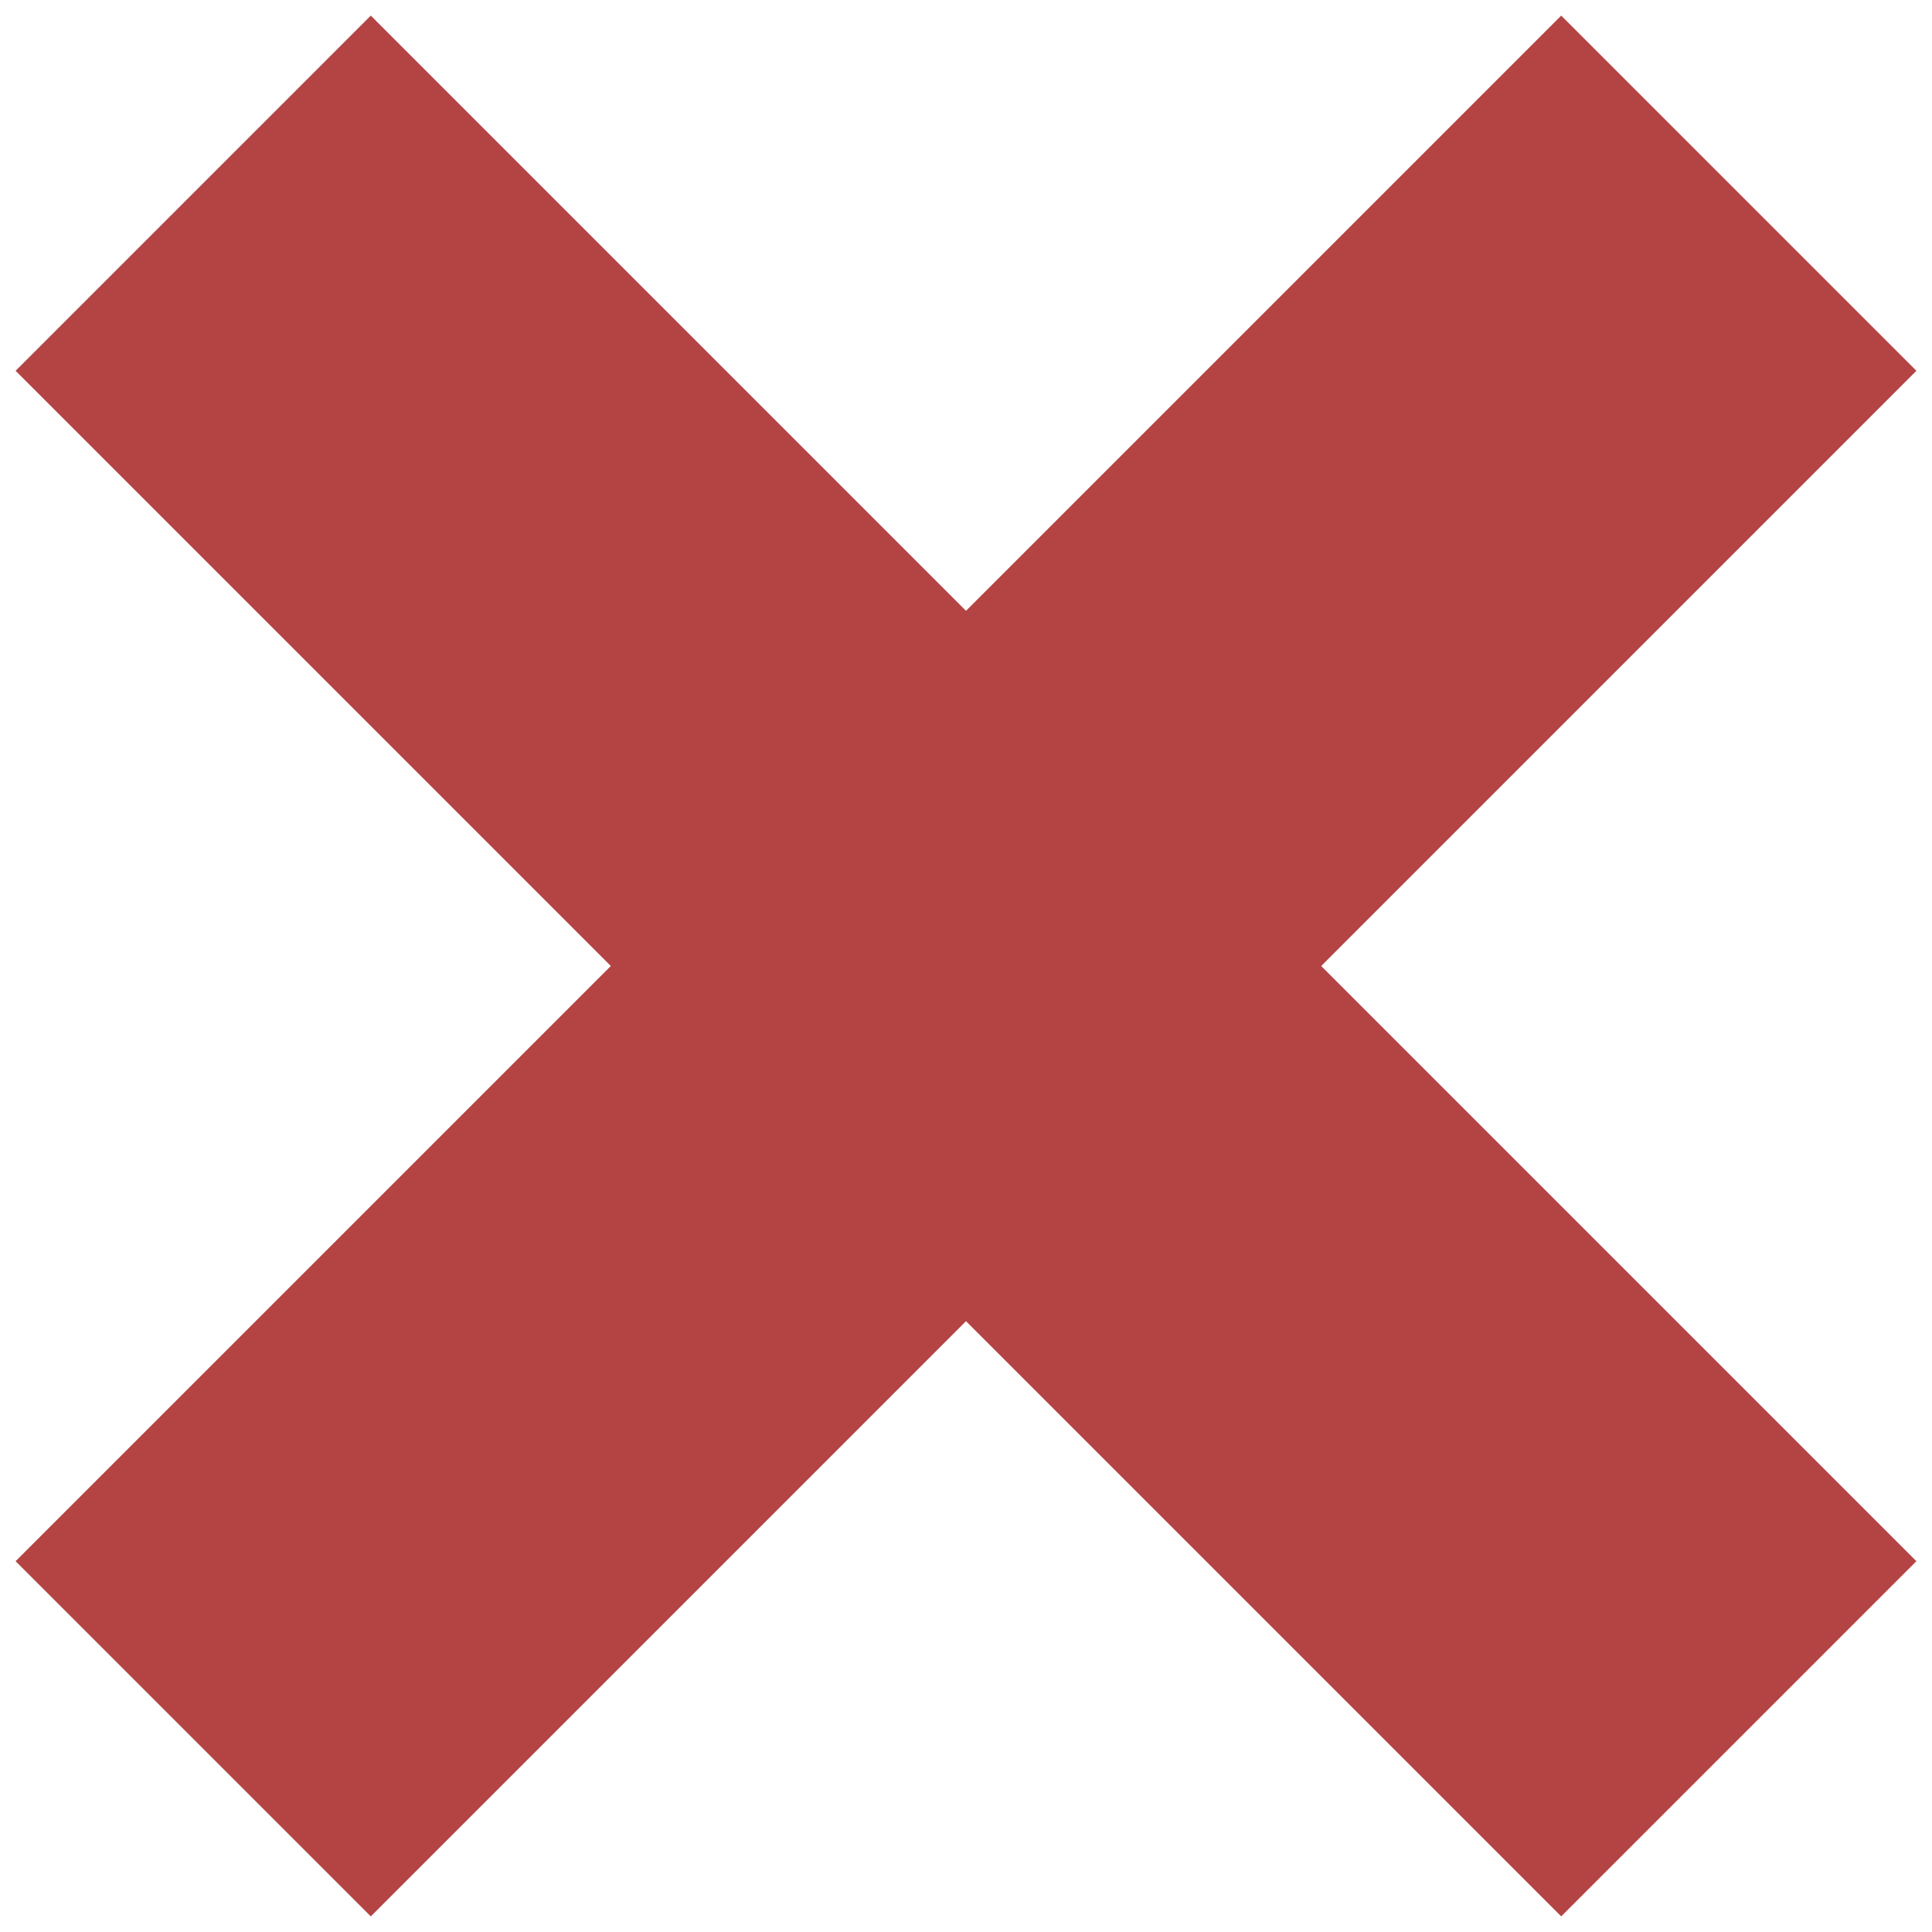
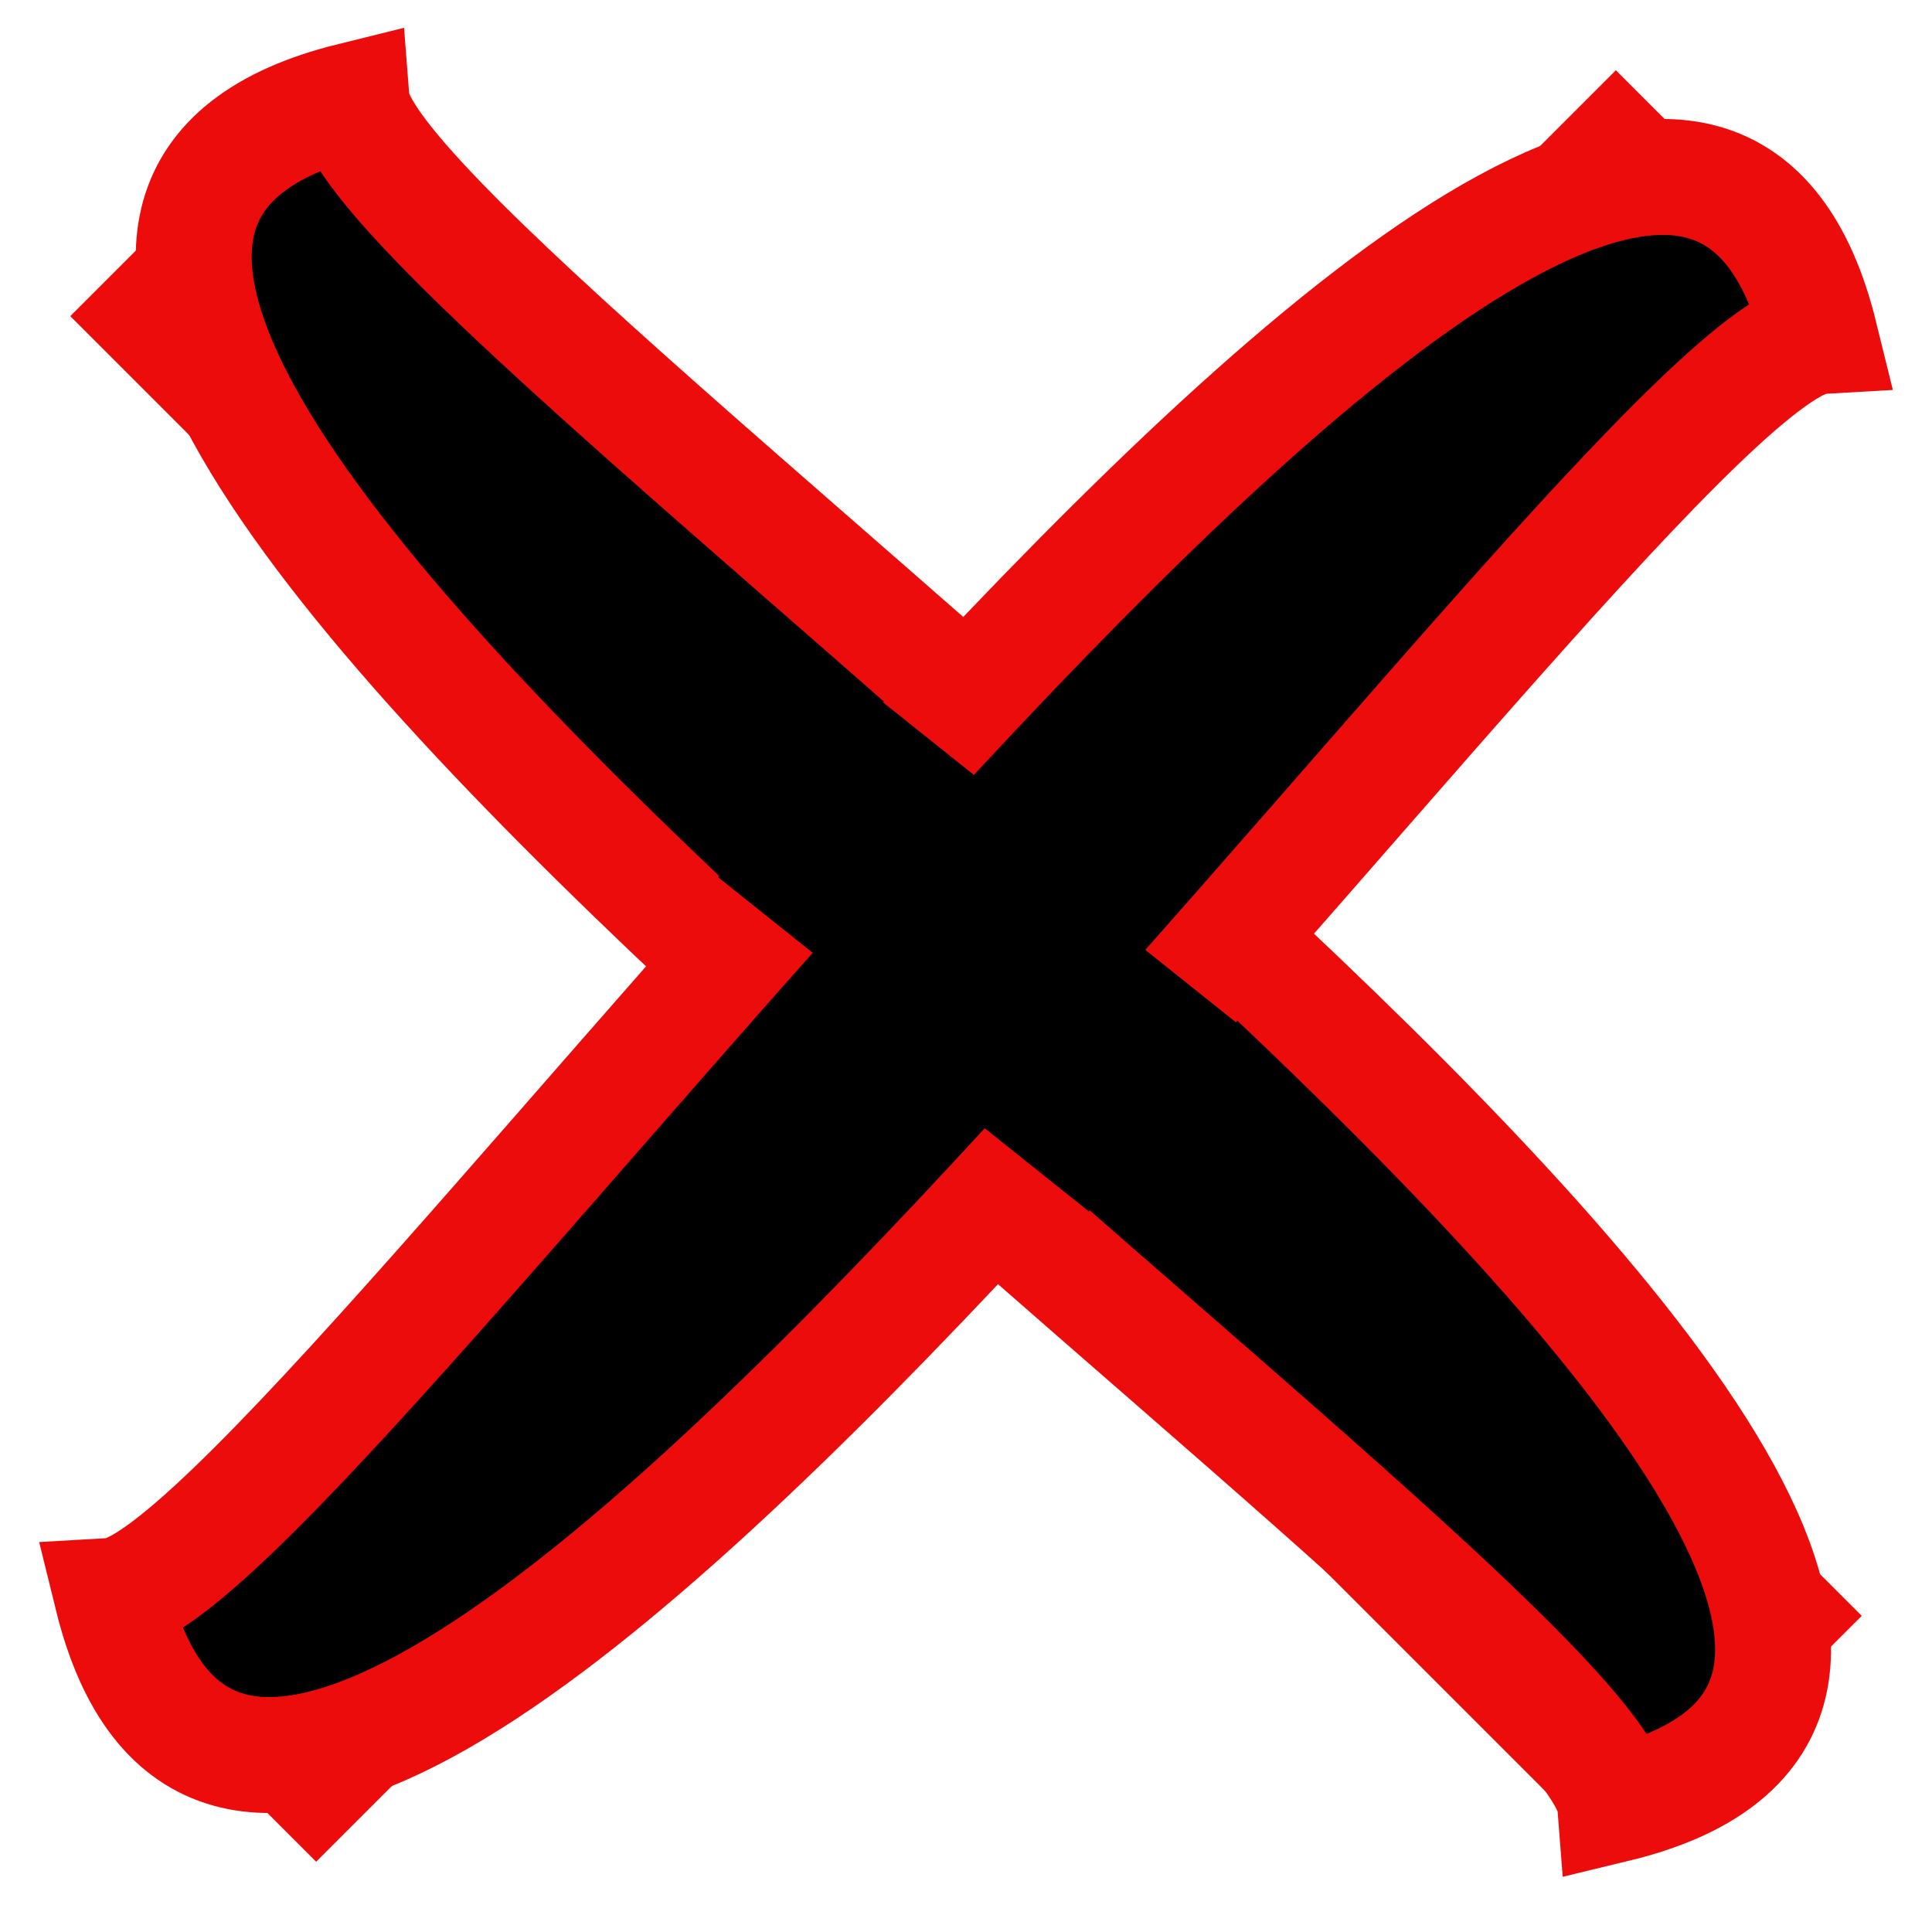
- <svg xmlns="http://www.w3.org/2000/svg" width="50" height="50" viewBox="0 0 50 50" fill="none">
-   <path d="M45 5L5 45M45 45L5 5" stroke="#B44444" stroke-width="13" />
+ <svg xmlns="http://www.w3.org/2000/svg" version="1.1" id="Слой_1" x="0px" y="0px" viewBox="0 0 50 50" style="enable-background:new 0 0 50 50;" xml:space="preserve">
+   <style type="text/css">
+ 	.st0{fill:#FBEB49;stroke:#ED0C0C;stroke-width:9;stroke-miterlimit:10;}
+ 	.st1{stroke:#ED0C0C;stroke-width:3;stroke-miterlimit:10;}
+ 	.st2{fill:#ED0C0C;stroke:#000000;stroke-width:3;stroke-miterlimit:10;}
+ </style>
+   <path class="st0" d="M45,5L5,45 M45,45L5,5" />
+   <path class="st1" d="M9.1,2.6c0.4,5.1,51.3,39.6,32.7,44.1C41.4,41.6-9.5,7.2,9.1,2.6z" />
+   <path class="st1" d="M47.1,8.7C42,9,7.5,60,2.9,41.3C8,41,42.5-10,47.1,8.7z" />
+   <rect x="21.1" y="20.7" transform="matrix(0.6241 -0.7814 0.7814 0.6241 -8.6482 26.0379)" class="st2" width="3.2" height="2.7" />
+   <rect x="26.6" y="26.5" transform="matrix(0.6241 -0.7814 0.7814 0.6241 -10.7726 32.366)" class="st2" width="3.2" height="1.8" />
</svg>
